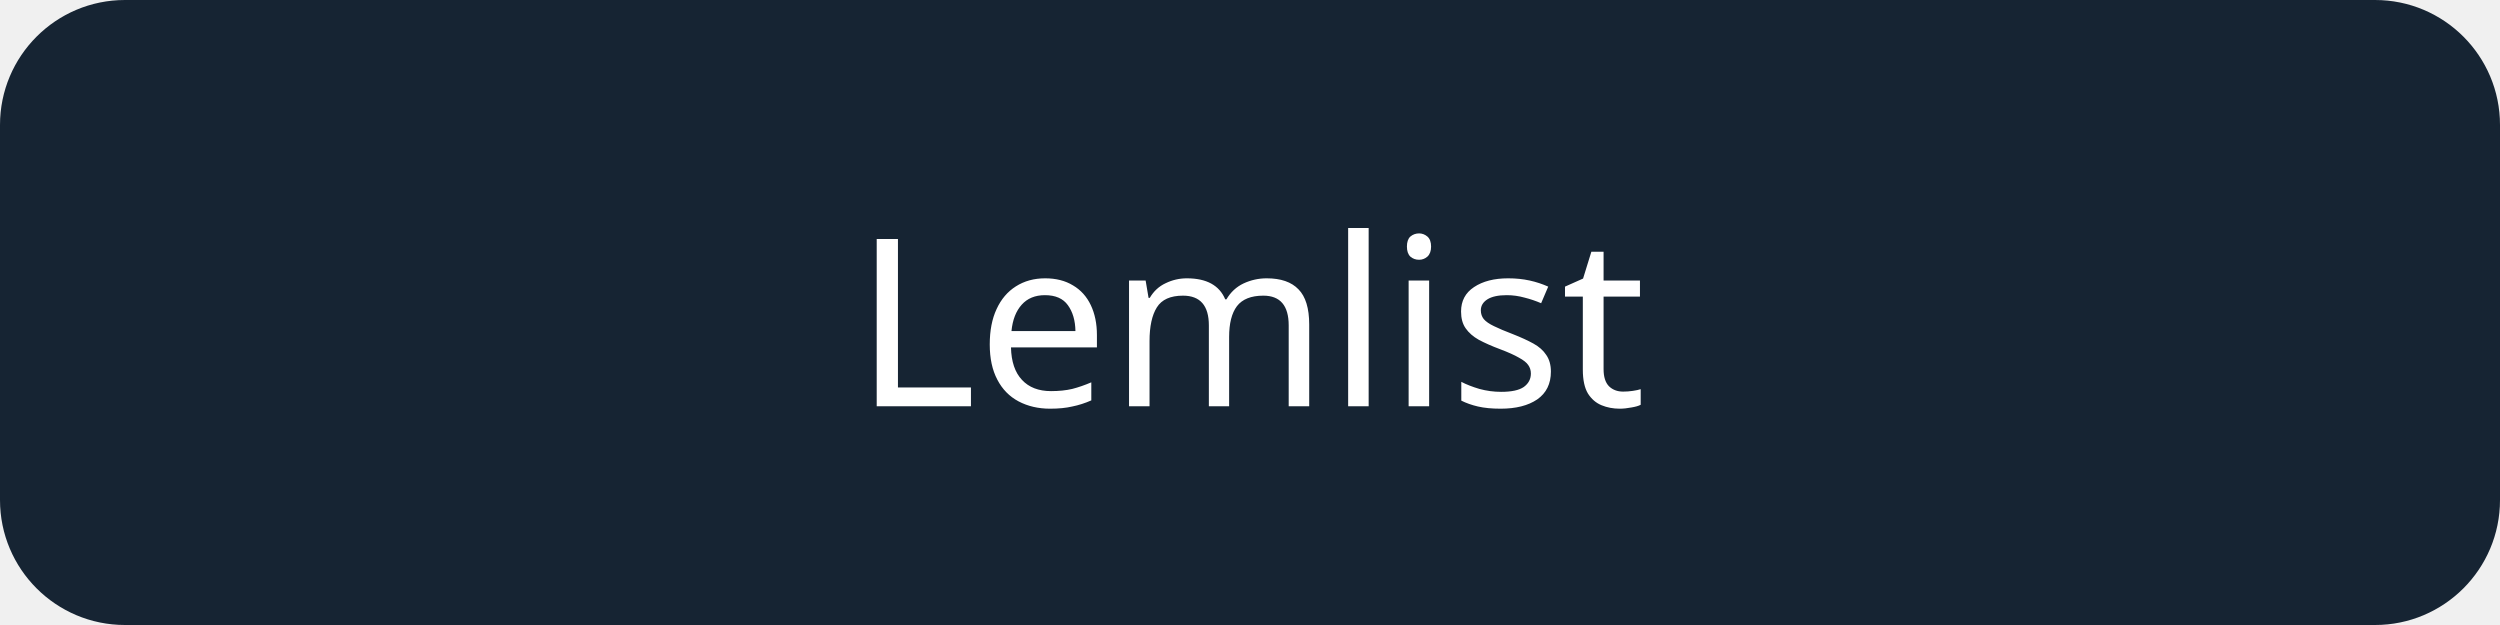
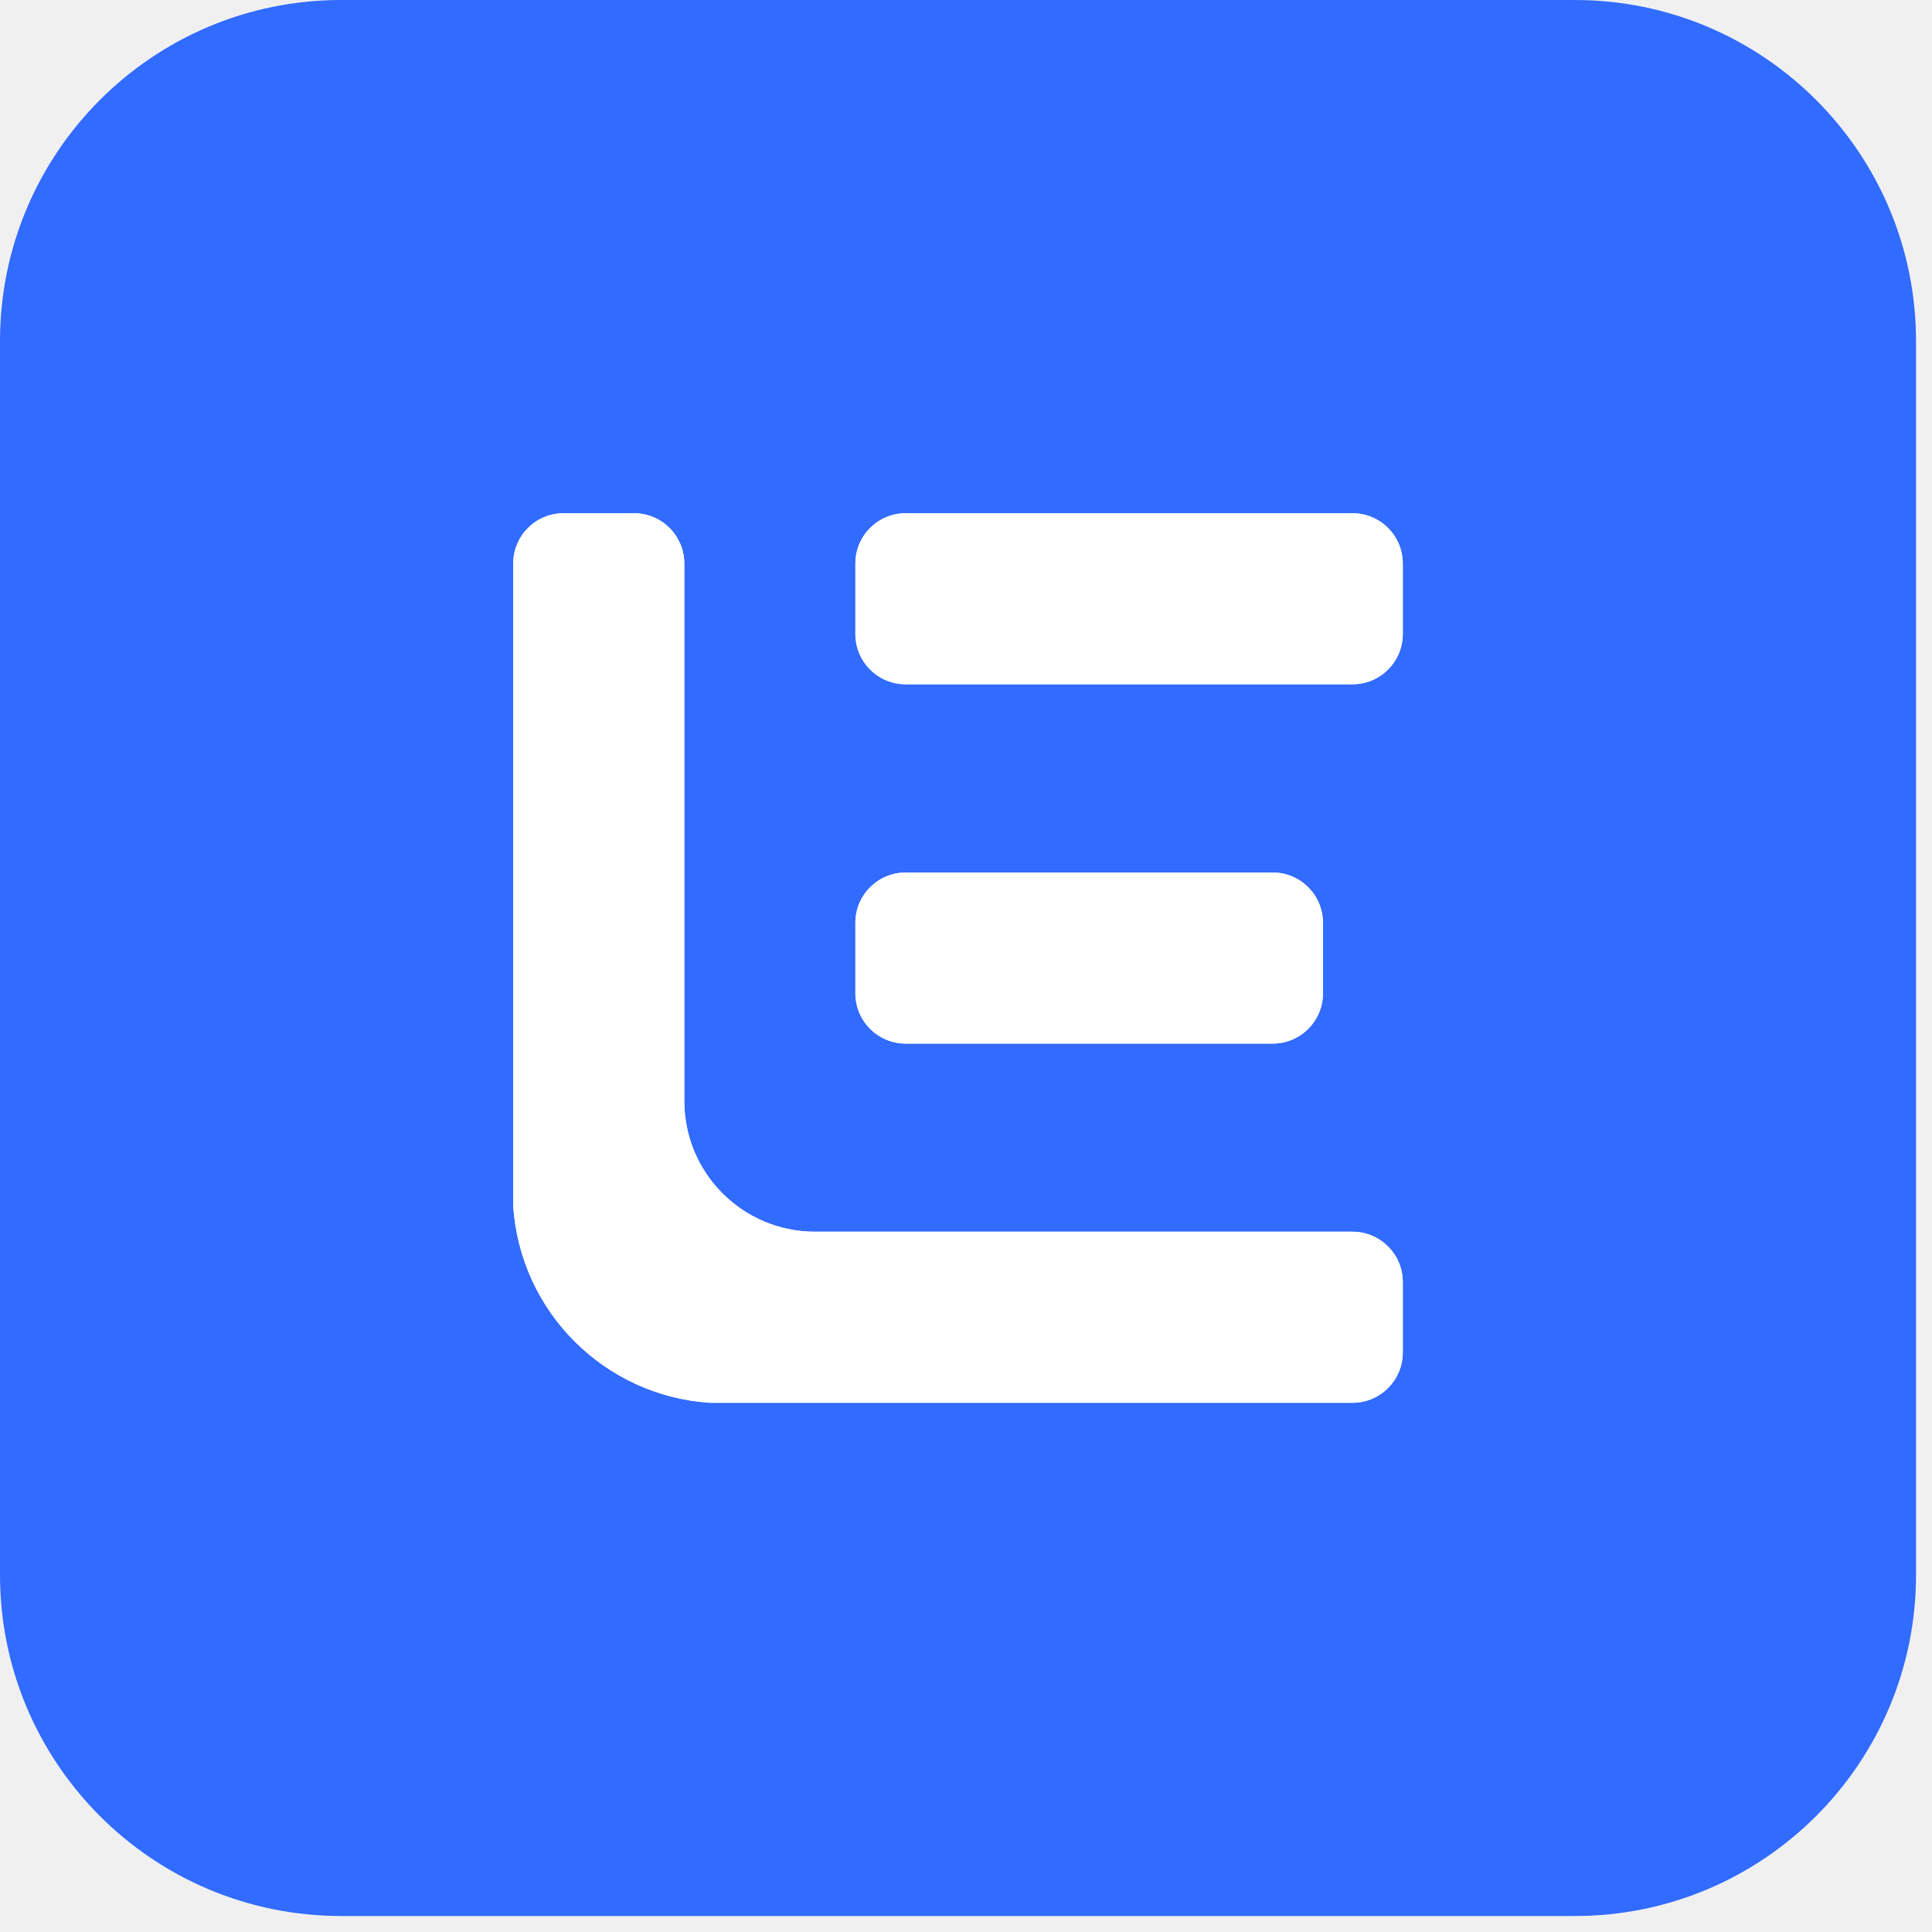
- <svg xmlns="http://www.w3.org/2000/svg" width="160" height="40" viewBox="0 0 160 40">
-   <rect width="160" height="40" rx="8" fill="#162433" />
-   <text x="80" y="26" text-anchor="middle" fill="white" font-family="sans-serif" font-size="15">Lemlist</text>
+ <svg xmlns="http://www.w3.org/2000/svg" width="107" height="107" viewBox="0 0 107 107" fill="none">
+   <path fill-rule="evenodd" clip-rule="evenodd" d="M18.896 0H87.219C97.655 0 106.115 8.46 106.115 18.896V87.219C106.115 97.655 97.655 106.114 87.219 106.114H18.896C8.46 106.114 0 97.655 0 87.219V18.896C0 8.46 8.46 0 18.896 0ZM74.906 28.424H50.158C48.62 28.424 47.373 29.671 47.373 31.209V35.113C47.373 36.651 48.62 37.898 50.158 37.898H74.906C76.444 37.898 77.691 36.651 77.691 35.113V31.209C77.691 29.671 76.444 28.424 74.906 28.424ZM50.158 48.322H70.485C72.023 48.322 73.27 49.569 73.27 51.108V55.011C73.27 56.55 72.023 57.797 70.485 57.797H50.158C48.62 57.797 47.373 56.55 47.373 55.011V51.108C47.373 49.569 48.62 48.322 50.158 48.322ZM77.691 74.905V71.001C77.691 69.464 76.443 68.216 74.906 68.216H45.14C41.138 68.216 37.898 64.976 37.898 60.974V31.209C37.898 29.672 36.651 28.424 35.113 28.424H31.209C29.672 28.424 28.424 29.672 28.424 31.209V66.781C28.798 72.637 33.477 77.316 39.333 77.691H74.906C76.443 77.691 77.691 76.443 77.691 74.905Z" fill="#316BFF" />
+   <path d="M50.158 28.424H74.906C76.444 28.424 77.691 29.671 77.691 31.209V35.113C77.691 36.651 76.444 37.898 74.906 37.898H50.158C48.62 37.898 47.373 36.651 47.373 35.113V31.209C47.373 29.671 48.62 28.424 50.158 28.424Z" fill="white" />
+   <path d="M50.158 48.322H70.485C72.023 48.322 73.27 49.569 73.27 51.108V55.011C73.27 56.55 72.023 57.797 70.485 57.797H50.158C48.62 57.797 47.373 56.55 47.373 55.011V51.108C47.373 49.569 48.62 48.322 50.158 48.322Z" fill="white" />
+   <path d="M77.691 71.001V74.905C77.691 76.443 76.443 77.691 74.906 77.691H39.333C33.477 77.316 28.798 72.637 28.424 66.781V31.209C28.424 29.672 29.672 28.424 31.209 28.424H35.113C36.651 28.424 37.898 29.672 37.898 31.209V60.974C37.898 64.976 41.138 68.216 45.14 68.216H74.906C76.443 68.216 77.691 69.464 77.691 71.001Z" fill="white" />
</svg>
